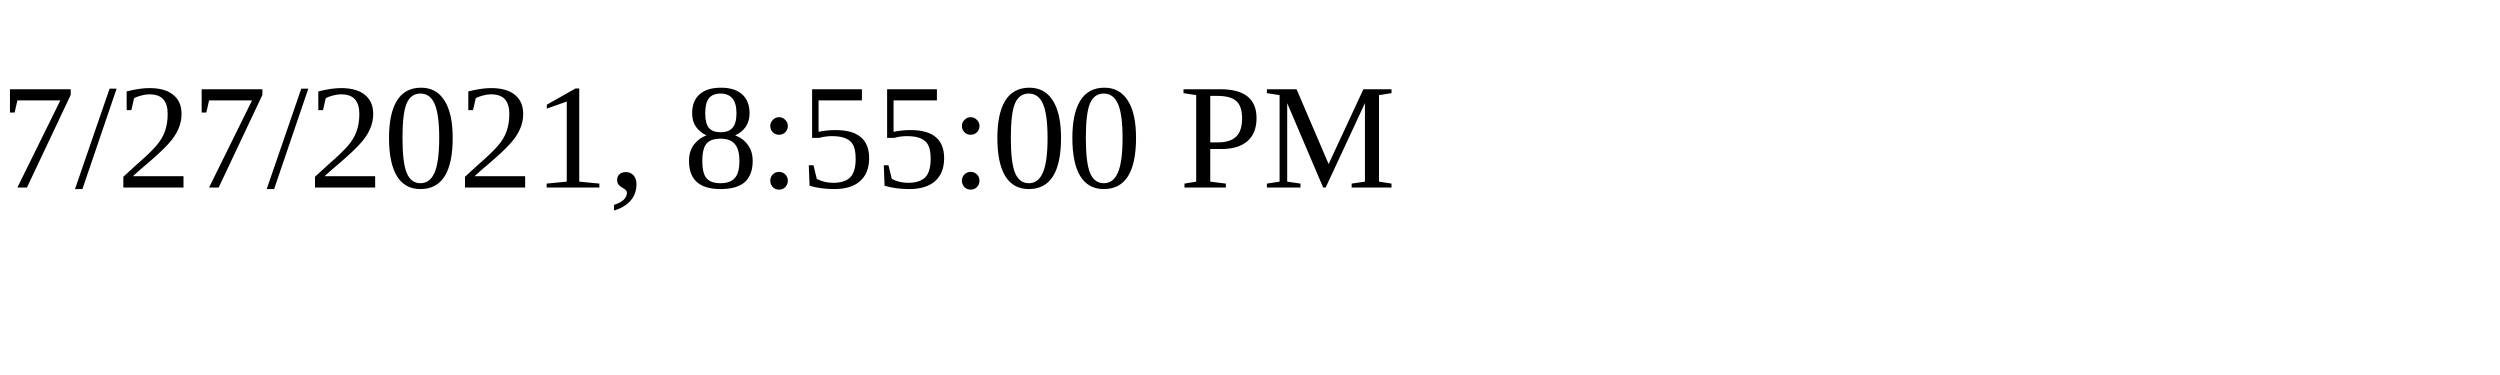
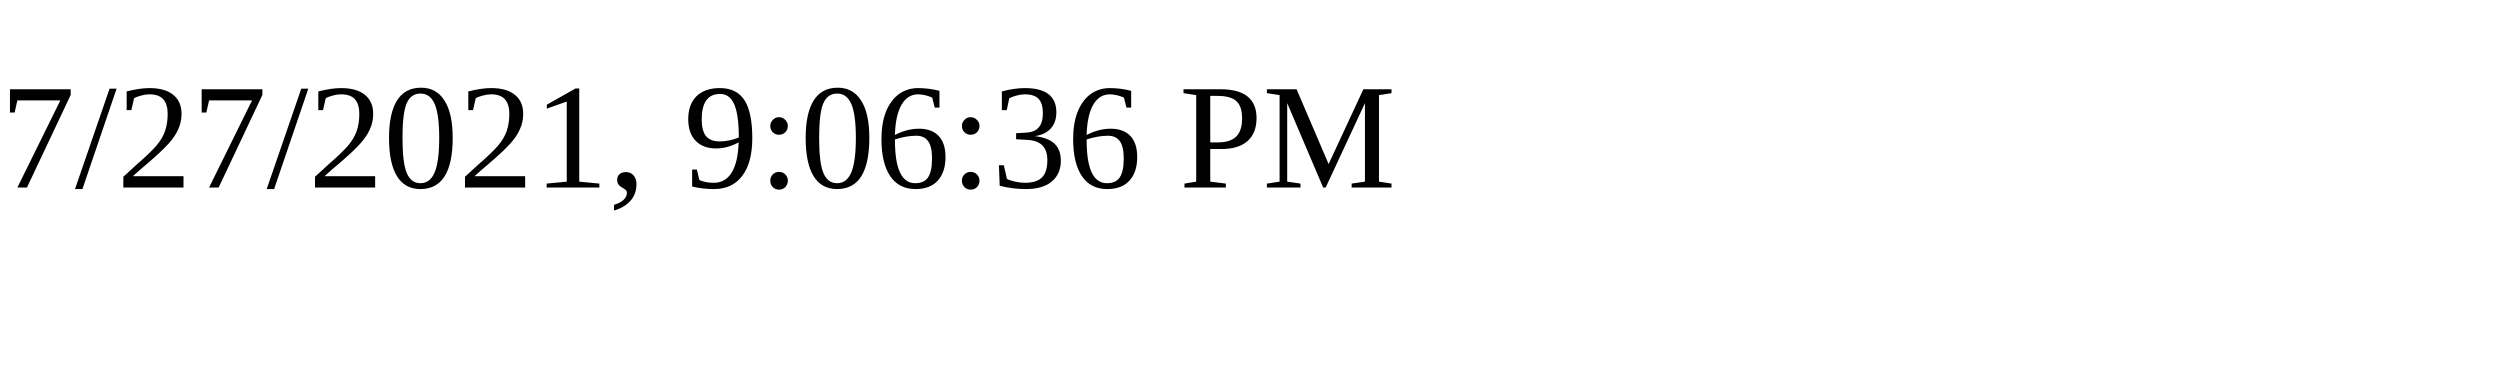
<svg xmlns="http://www.w3.org/2000/svg" height="30" width="200">
-   <text x="0" y="15">7/27/2021, 8:55:00 PM</text>
+   <text x="0" y="15">7/27/2021, 9:06:36 PM</text>
</svg>
